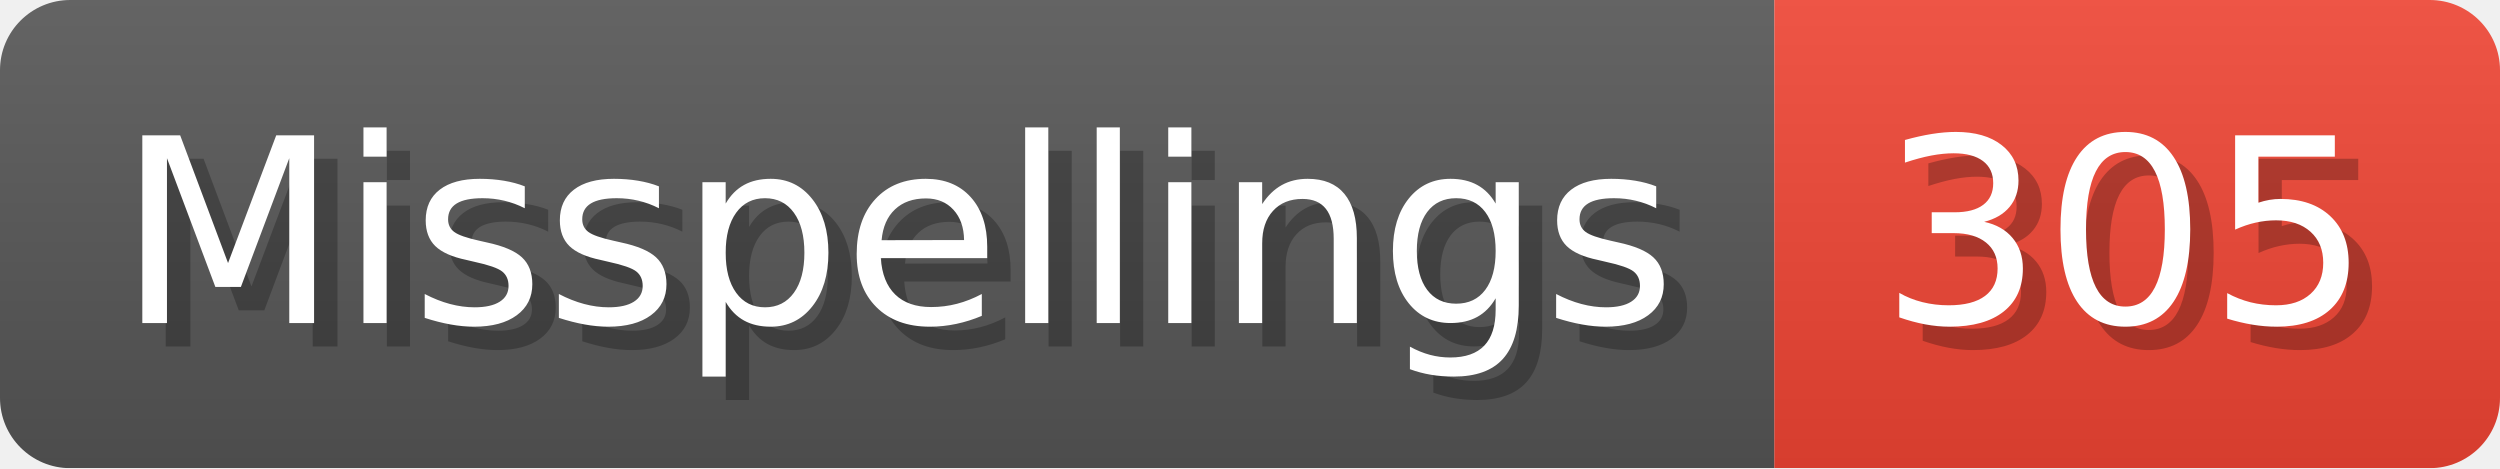
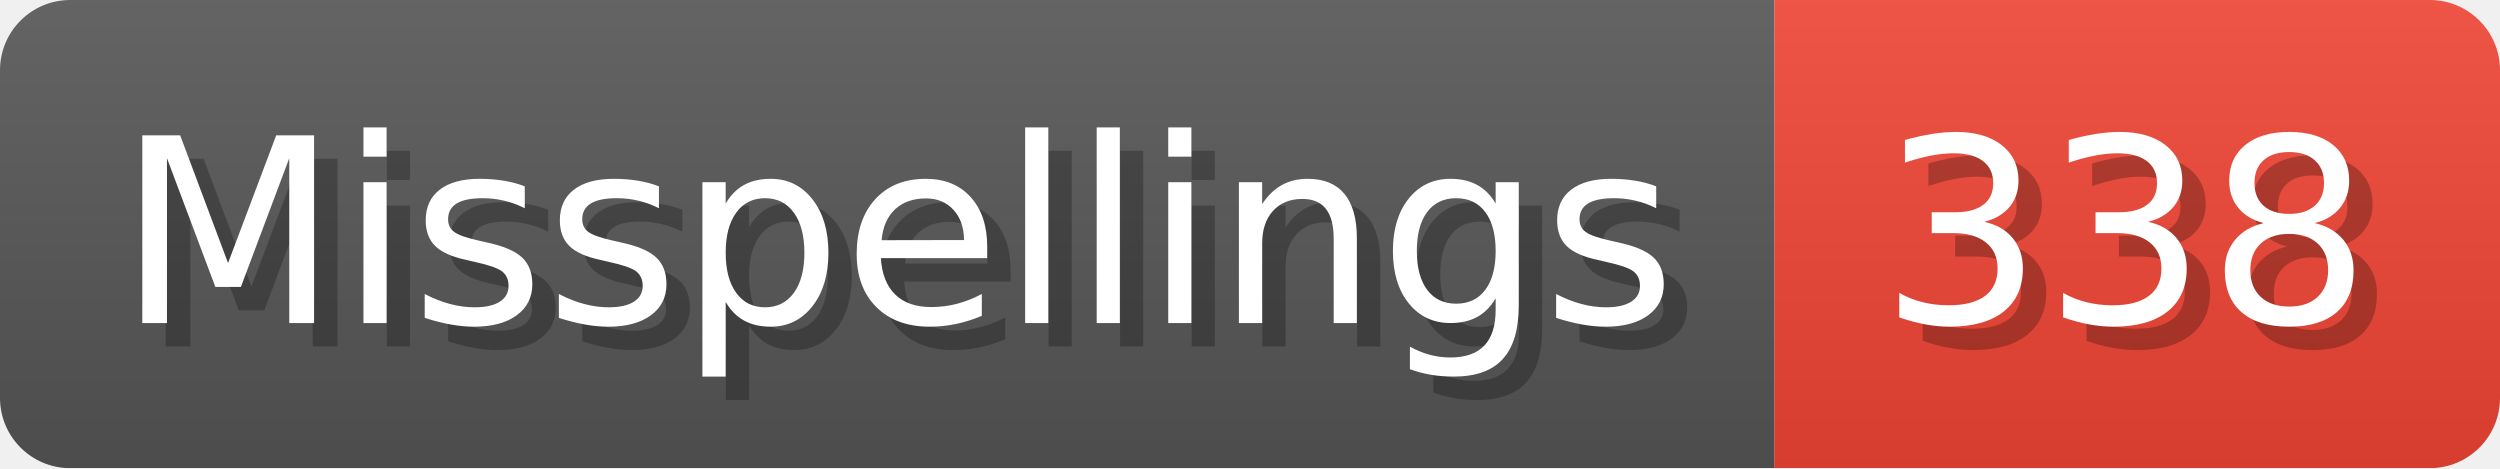
- <svg xmlns="http://www.w3.org/2000/svg" width="106.8" height="20" viewBox="0 0 1068 200" role="img" aria-label="Misspellings: 305">
+ <svg xmlns="http://www.w3.org/2000/svg" width="106.8" height="20" viewBox="0 0 1068 200" role="img" aria-label="Misspellings: 338">
  <linearGradient id="a" x2="0" y2="100%">
    <stop offset="0" stop-opacity=".1" stop-color="#EEE" />
    <stop offset="1" stop-opacity=".1" />
  </linearGradient>
  <mask id="m">
    <rect width="1068" height="200" rx="30" fill="#FFF" />
  </mask>
  <g mask="url(#m)">
    <rect width="758" height="200" fill="#555" />
    <rect width="310" height="200" fill="#E43" x="758" />
    <rect width="1068" height="200" fill="url(#a)" />
  </g>
  <g aria-hidden="true" fill="#fff" text-anchor="start" font-family="Verdana,DejaVu Sans,sans-serif" font-size="110">
    <text x="60" y="148" textLength="658" fill="#000" opacity="0.25">Misspellings</text>
    <text x="50" y="138" textLength="658">Misspellings</text>
-     <text x="813" y="148" textLength="210" fill="#000" opacity="0.25">305</text>
-     <text x="803" y="138" textLength="210">305</text>
+     <text x="813" y="148" textLength="210" fill="#000" opacity="0.25">338</text>
+     <text x="803" y="138" textLength="210">338</text>
  </g>
</svg>
